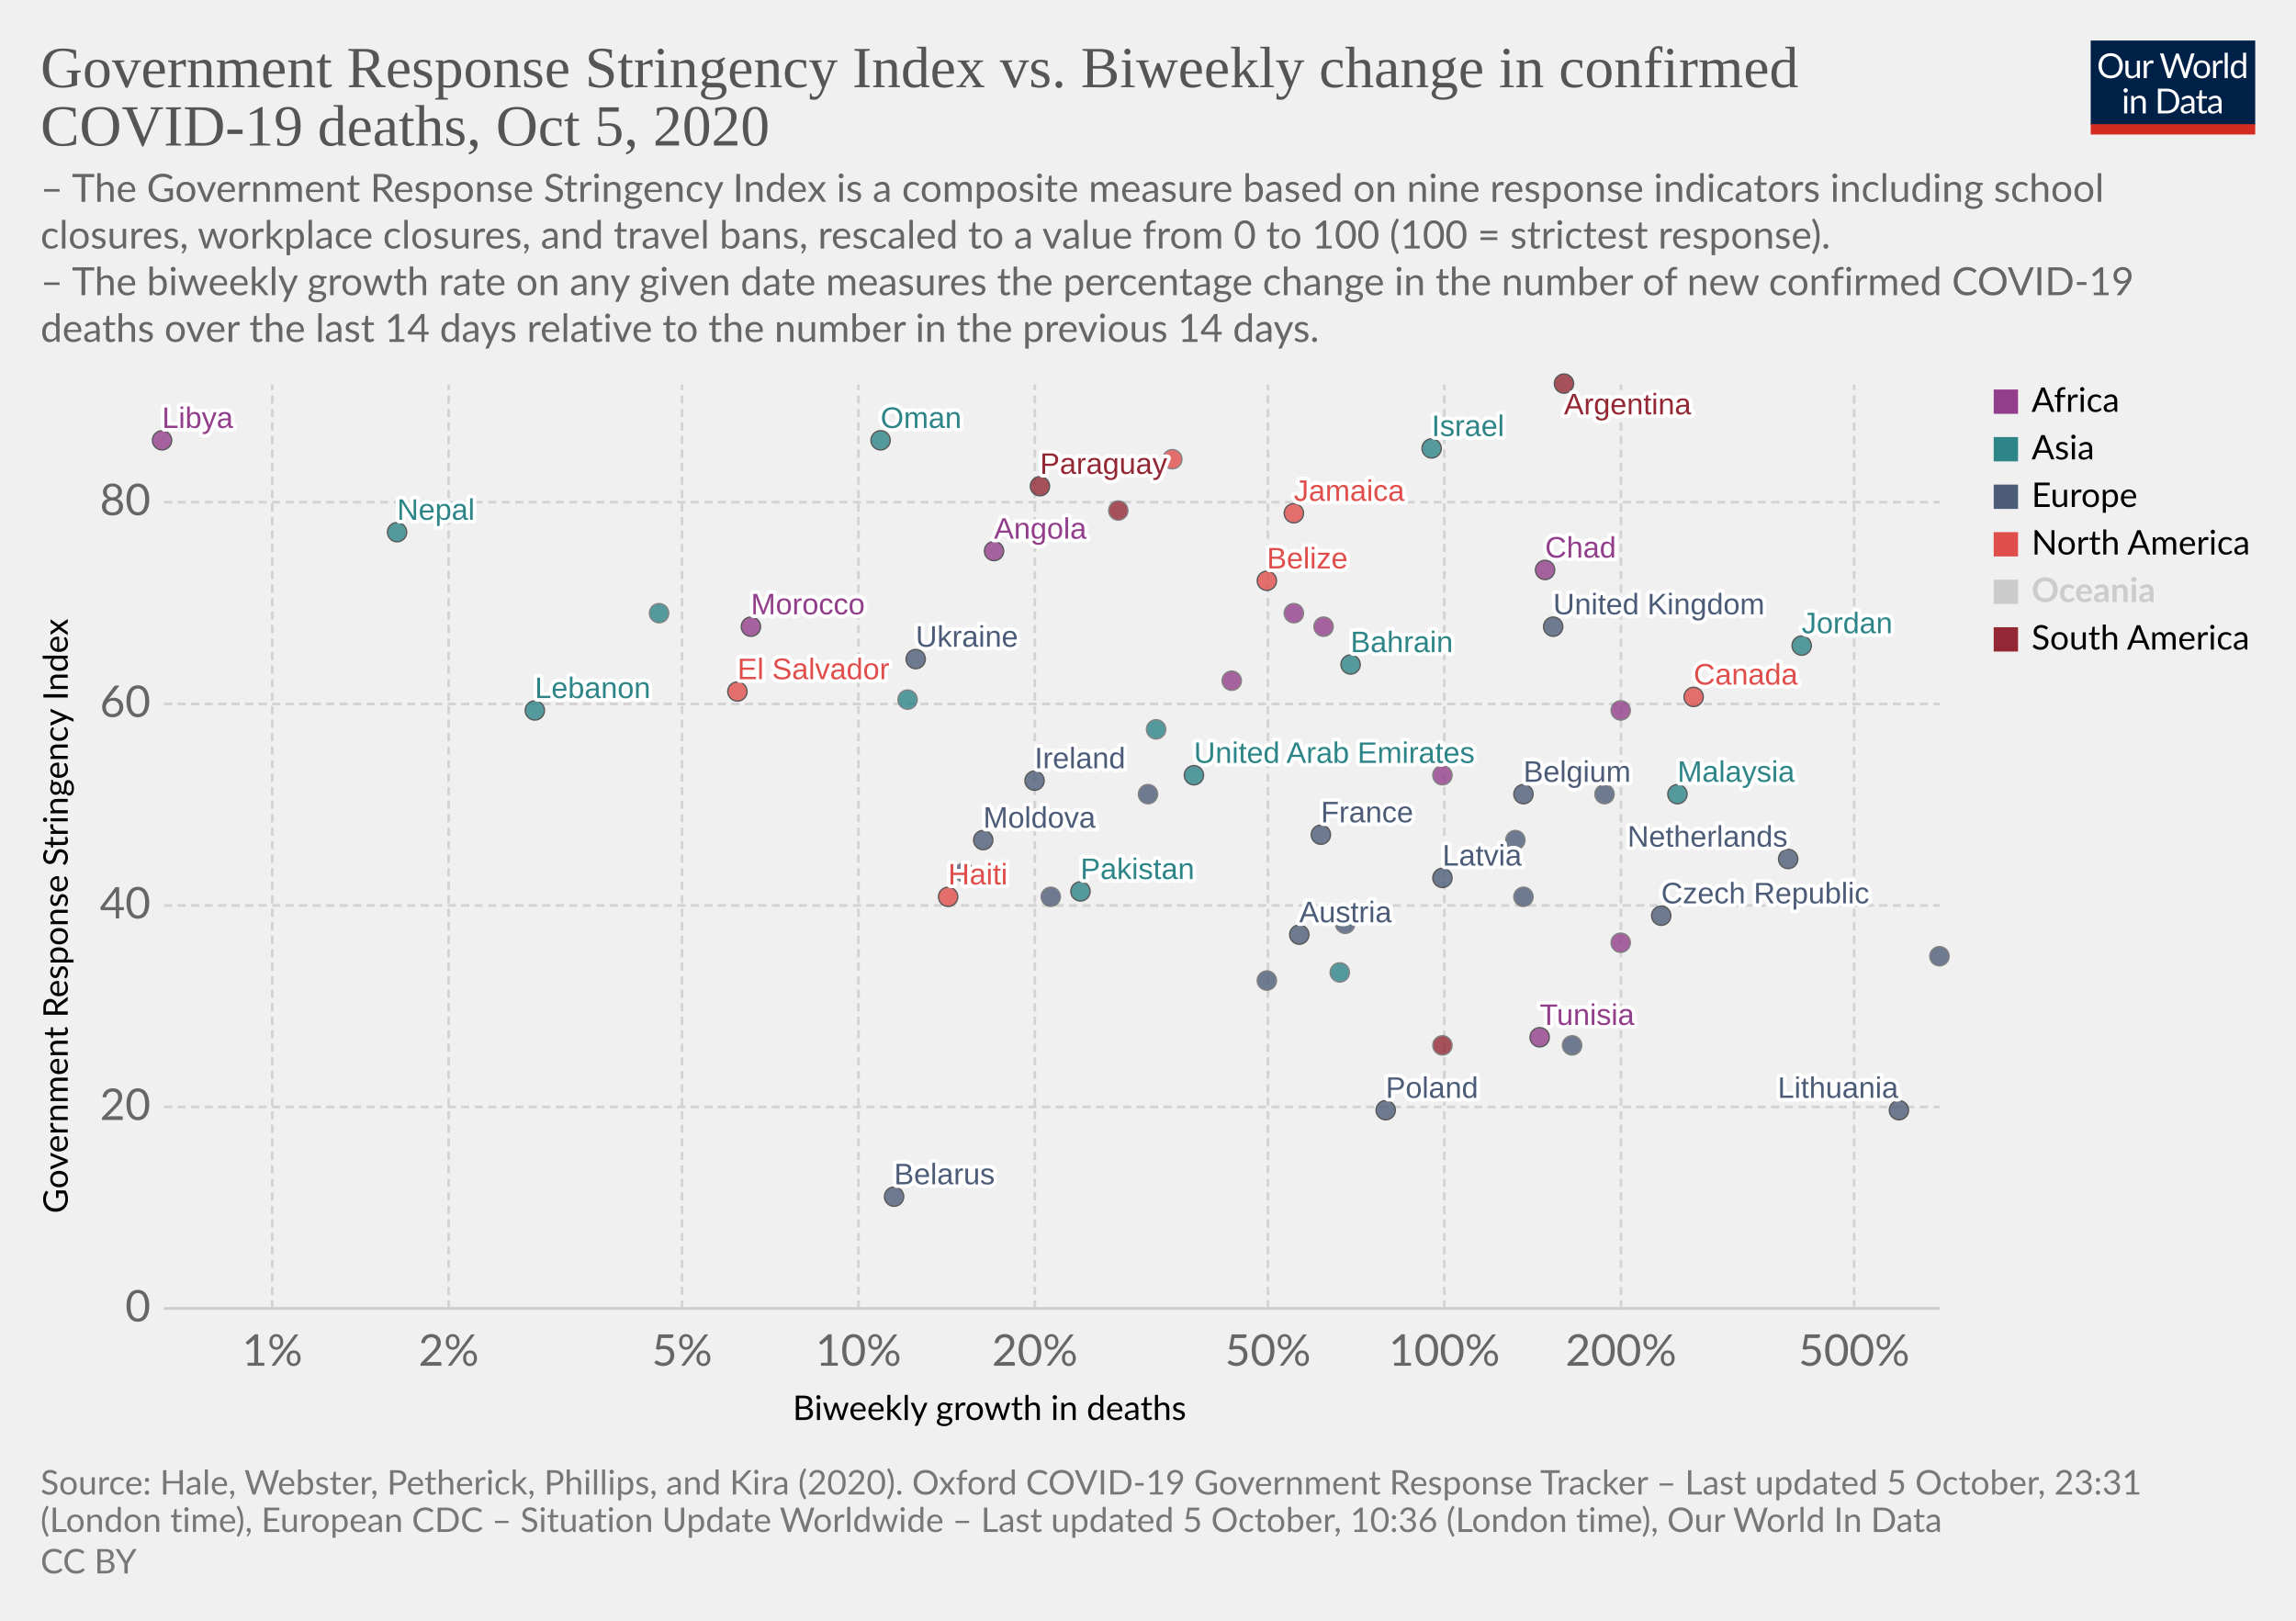
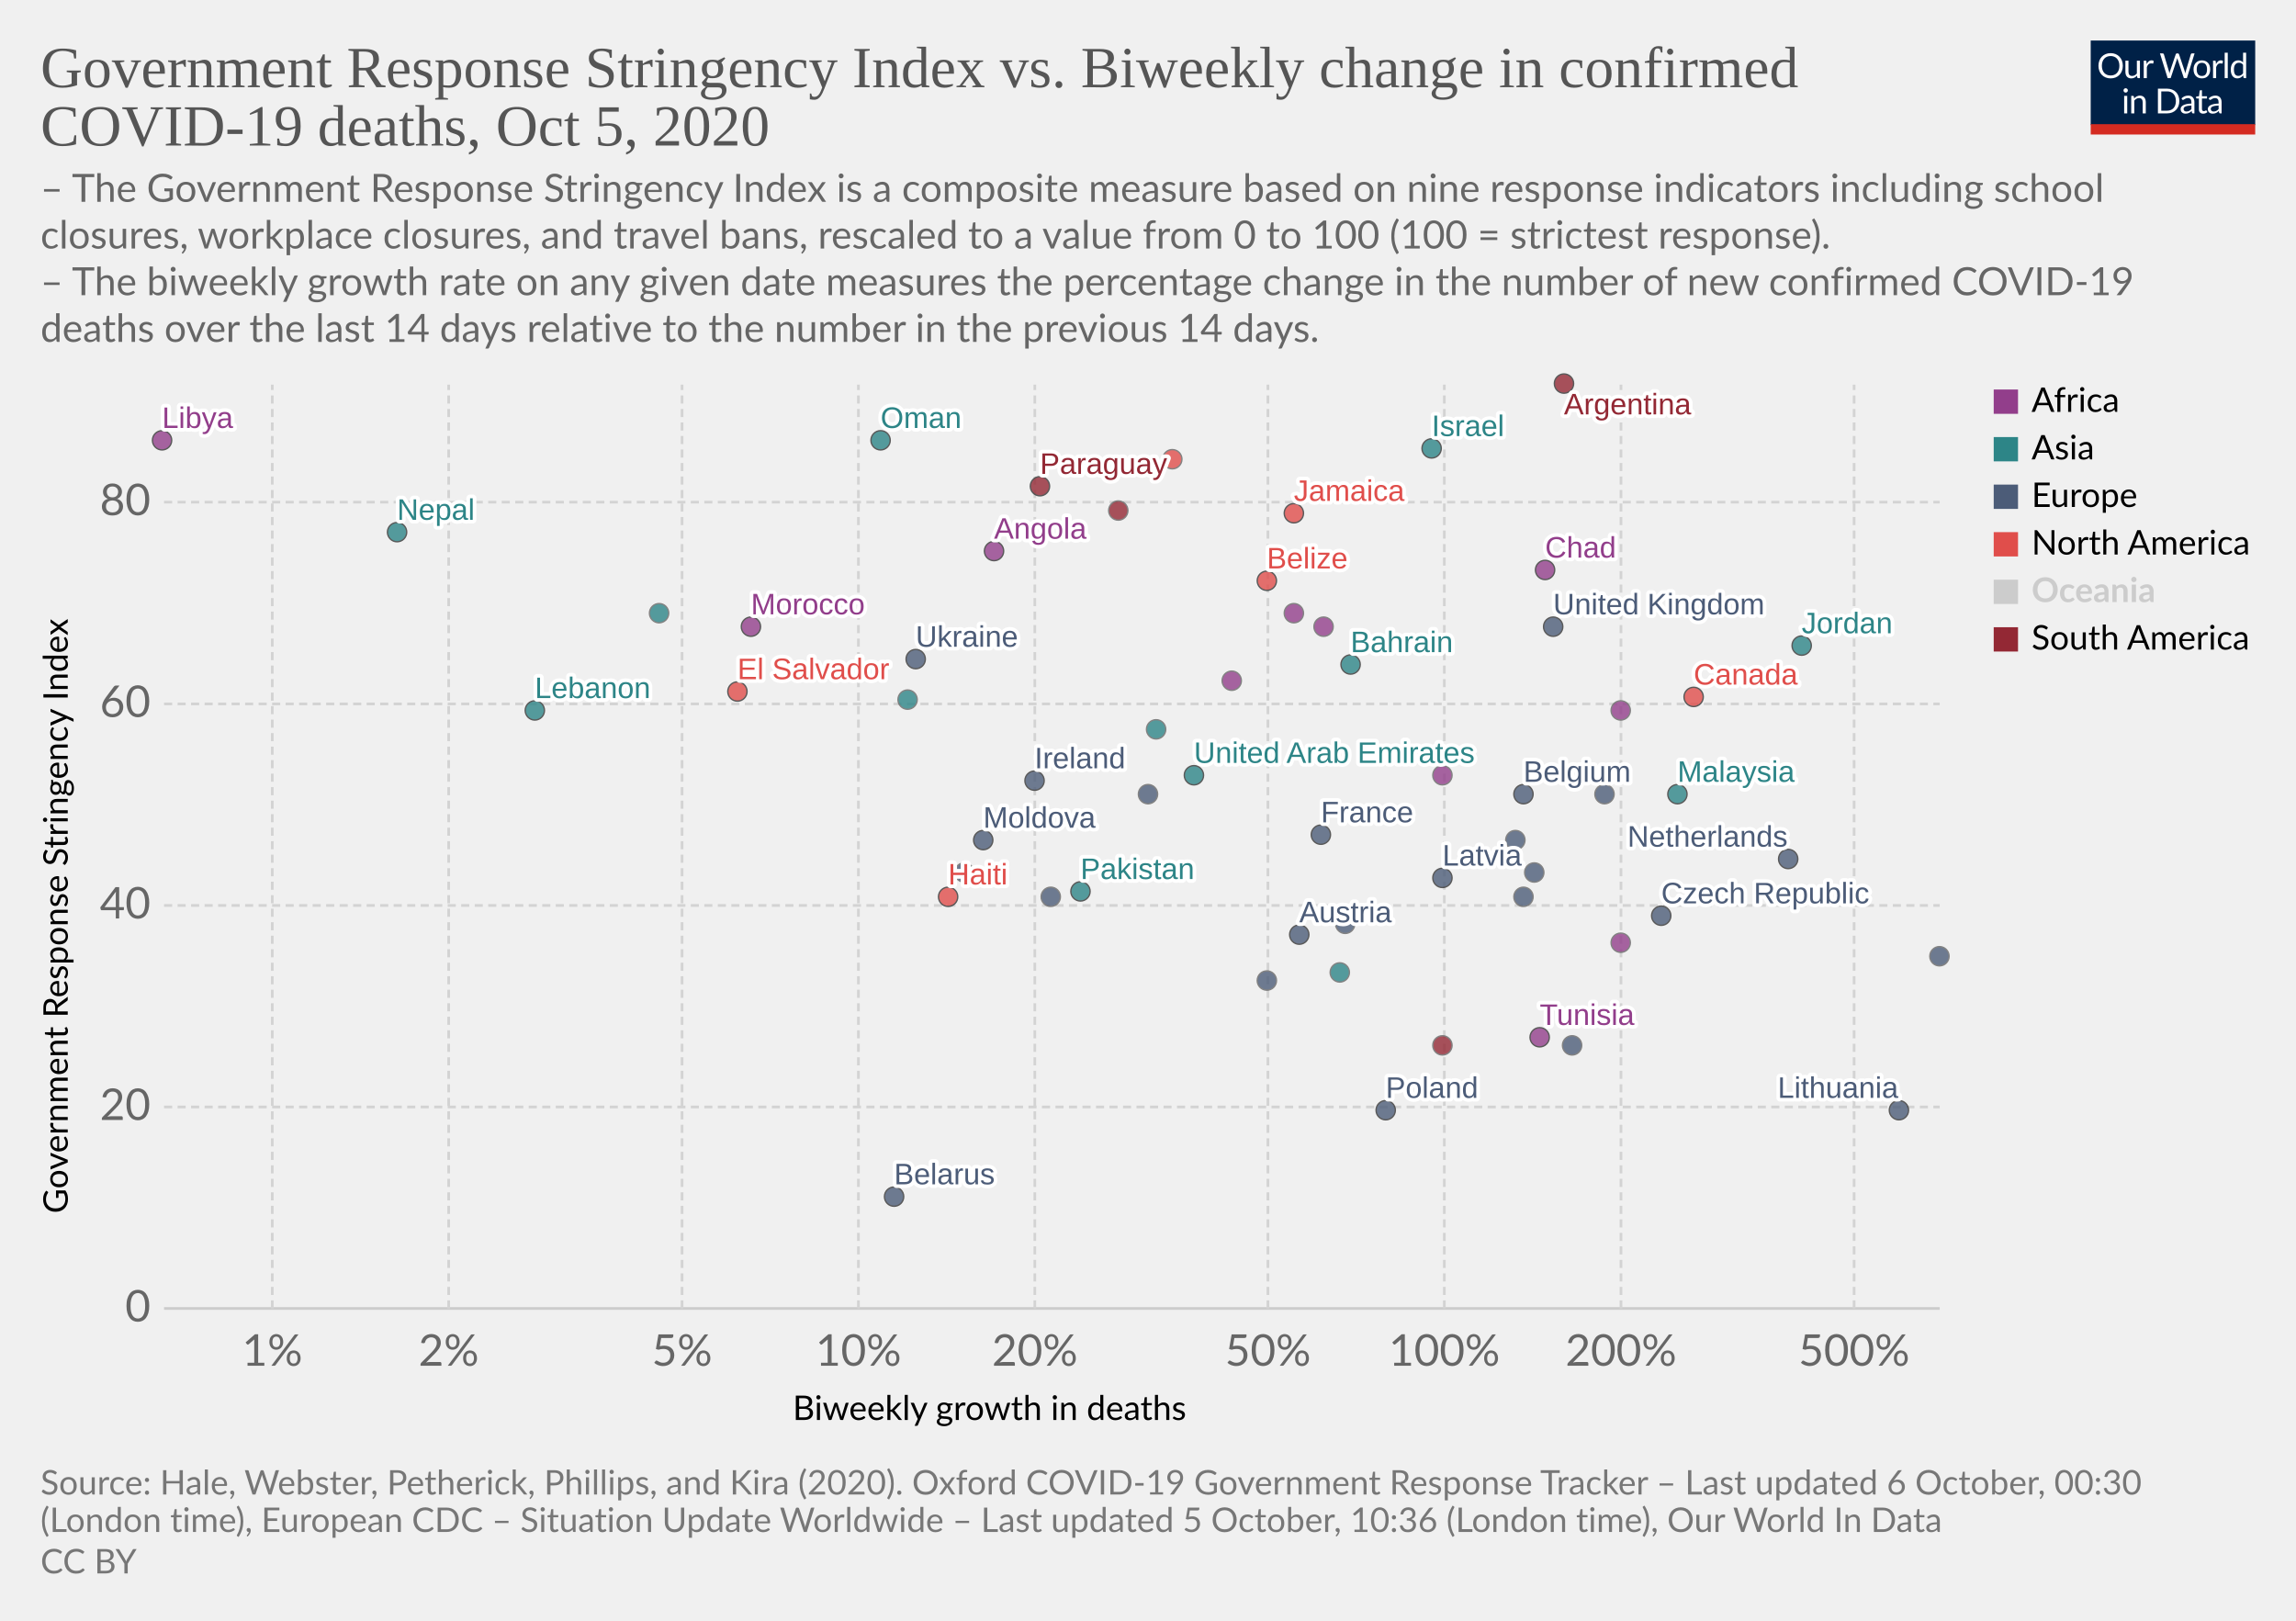
<svg xmlns="http://www.w3.org/2000/svg" version="1.1" style="background-color:#fff;-webkit-font-smoothing:antialiased" width="850" height="600" viewBox="0 0 850 600" font-family="Lato,'Helvetica Neue',Helvetica,Arial,sans-serif" font-size="18" text-rendering="optimizeLegibility">
  <g class="HeaderView">
    <g transform="matrix(.29 0 0 .29 774 15)">
      <svg width="210" height="120" viewBox="0 0 210 120" fill="none">
        <g clip-path="url(#clip0)">
          <path d="M0 0h210v107.89H0V0z" fill="#002147" />
          <path d="M40.98 32.25c0 2.36-.38 4.53-1.12 6.51a14.26 14.26 0 01-8.1 8.4c-1.9.78-4.02 1.17-6.34 1.17a16.6 16.6 0 01-6.33-1.17 14.31 14.31 0 01-8.08-8.4 18.29 18.29 0 01-1.12-6.51c0-2.36.38-4.53 1.12-6.5a14.32 14.32 0 018.07-8.44c1.92-.8 4.03-1.19 6.34-1.19 2.32 0 4.43.4 6.34 1.19 1.92.8 3.56 1.9 4.93 3.34a14.87 14.87 0 013.17 5.1 18.1 18.1 0 011.12 6.5zm-4.38 0c0-1.94-.26-3.68-.8-5.22a10.91 10.91 0 00-2.24-3.89 9.68 9.68 0 00-3.52-2.46 11.95 11.95 0 00-4.62-.86c-1.68 0-3.21.28-4.6.86a9.88 9.88 0 00-3.54 2.46 10.91 10.91 0 00-2.24 3.9c-.53 1.53-.8 3.27-.8 5.2 0 1.94.27 3.68.8 5.22a11.17 11.17 0 002.24 3.9 10.01 10.01 0 003.55 2.44c1.38.56 2.9.83 4.6.83 1.7 0 3.24-.27 4.61-.83a9.8 9.8 0 003.52-2.44 11.17 11.17 0 002.25-3.9c.53-1.54.8-3.28.8-5.21zm26.22-6.54V48H60.5c-.56 0-.9-.27-1.05-.81l-.31-2.4a12.45 12.45 0 01-3.26 2.6c-1.2.64-2.58.96-4.13.96-1.22 0-2.3-.2-3.24-.6a6.52 6.52 0 01-2.33-1.7 7.37 7.37 0 01-1.43-2.67c-.3-1.04-.46-2.2-.46-3.45V25.7h3.91v14.22c0 1.68.38 2.99 1.15 3.91.77.93 1.96 1.39 3.54 1.39 1.16 0 2.24-.27 3.23-.82a10.42 10.42 0 002.8-2.28V25.7h3.91zm8.61 4.47a9.94 9.94 0 012.6-3.56 5.64 5.64 0 013.76-1.3c.47 0 .92.05 1.34.15.44.1.83.27 1.17.49l-.3 2.92c-.09.37-.3.55-.66.55-.2 0-.5-.04-.9-.13a6.21 6.21 0 00-3.24.18c-.54.2-1.03.5-1.47.92-.42.4-.81.9-1.17 1.5-.33.58-.64 1.26-.92 2.02V48H67.7V25.71h2.25c.42 0 .72.08.88.25.16.16.27.44.33.83l.26 3.39zm61.16-13.7L122.75 48h-3.82l-7.99-24.05a21.95 21.95 0 01-.42-1.58 38.36 38.36 0 01-.44 1.58L102.05 48h-3.83L88.4 16.47h3.54c.38 0 .7.1.95.29.26.2.43.43.5.73l6.52 21.9c.1.4.2.83.28 1.28.1.46.2.94.29 1.46l.3-1.46c.12-.47.25-.9.38-1.27l7.41-21.91c.1-.25.26-.48.51-.69.27-.22.58-.33.95-.33h1.23c.38 0 .69.1.92.29.24.2.41.43.53.73l7.4 21.9a28.4 28.4 0 01.68 2.62 29.52 29.52 0 01.52-2.61l6.54-21.91c.07-.27.23-.5.48-.7.27-.21.58-.32.95-.32h3.32zm9.35 8.88c1.63 0 3.1.27 4.4.82a9.43 9.43 0 015.46 5.94c.5 1.4.74 2.98.74 4.73 0 1.76-.25 3.34-.74 4.75a9.43 9.43 0 01-5.46 5.92c-1.3.52-2.77.79-4.4.79-1.64 0-3.12-.27-4.44-.8a9.42 9.42 0 01-3.35-2.3c-.92-1-1.63-2.2-2.13-3.61-.49-1.41-.73-3-.73-4.75s.24-3.33.73-4.73c.5-1.43 1.2-2.64 2.13-3.63a9.4 9.4 0 013.35-2.31c1.32-.55 2.8-.82 4.44-.82zm0 19.89c2.2 0 3.84-.73 4.93-2.2 1.08-1.48 1.63-3.54 1.63-6.18 0-2.66-.55-4.72-1.63-6.2-1.09-1.49-2.73-2.23-4.93-2.23-1.12 0-2.09.2-2.93.57a5.7 5.7 0 00-2.06 1.65 7.5 7.5 0 00-1.24 2.67c-.26 1.04-.4 2.22-.4 3.54 0 2.64.55 4.7 1.64 6.18 1.1 1.47 2.76 2.2 4.99 2.2zm17.97-15.07a9.94 9.94 0 012.6-3.56 5.64 5.64 0 013.76-1.3c.47 0 .91.05 1.34.15.44.1.83.27 1.16.49l-.28 2.92c-.09.37-.31.55-.66.55-.2 0-.5-.04-.9-.13a6.2 6.2 0 00-3.24.18c-.54.2-1.03.5-1.47.92-.43.4-.82.9-1.17 1.5a13.1 13.1 0 00-.92 2.02V48h-3.94V25.71h2.24c.43 0 .72.08.88.25.17.16.28.44.33.83l.27 3.39zm15.04-14.59V48h-3.92V15.6h3.92zm19.55 15.43a6.22 6.22 0 00-2.38-2.05 6.7 6.7 0 00-2.86-.6c-2.07 0-3.66.75-4.77 2.23-1.12 1.48-1.68 3.6-1.68 6.33 0 1.46.13 2.7.38 3.74a7.29 7.29 0 001.1 2.56 4.35 4.35 0 001.78 1.45c.7.3 1.5.46 2.4.46 1.29 0 2.41-.3 3.36-.88a9.6 9.6 0 002.67-2.49V31.02zm3.91-15.43V48h-2.33c-.56 0-.9-.27-1.06-.81l-.35-2.71a12.13 12.13 0 01-3.25 2.77 8.28 8.28 0 01-4.23 1.06 7.31 7.31 0 01-6.14-2.9c-.73-.96-1.3-2.15-1.69-3.57a18.35 18.35 0 01.07-9.48 11.29 11.29 0 011.89-3.7 8.7 8.7 0 017.06-3.34 7.96 7.96 0 016.12 2.62V15.59h3.91zM46.61 70.71V93H42.7V70.71h3.91zm.84-7c0 .39-.08.75-.24 1.09a2.81 2.81 0 01-1.52 1.47 2.67 2.67 0 01-2.16 0 2.9 2.9 0 01-1.45-1.47 2.67 2.67 0 010-2.16c.15-.35.35-.65.6-.9.25-.27.53-.47.85-.62a2.67 2.67 0 012.16 0c.35.15.65.35.9.62.27.25.47.55.62.9.16.34.24.7.24 1.08zm7.97 10.24c.49-.54 1-1.04 1.54-1.48a9.85 9.85 0 013.66-1.84 8.96 8.96 0 015.43.35c.94.4 1.72.97 2.33 1.71a7.36 7.36 0 011.43 2.67c.32 1.04.49 2.19.49 3.45V93h-3.94V78.81c0-1.69-.4-3-1.17-3.92-.76-.93-1.93-1.4-3.5-1.4a6.6 6.6 0 00-3.25.83c-1 .56-1.92 1.31-2.77 2.27V93h-3.94V70.71h2.35c.56 0 .9.28 1.04.82l.3 2.42zm57.7 3.3c0 2.36-.37 4.5-1.11 6.44a14.3 14.3 0 01-3.17 4.98 14.1 14.1 0 01-4.93 3.2c-1.9.76-4.02 1.13-6.33 1.13H85.8V61.47h11.77c2.31 0 4.42.39 6.33 1.15a13.8 13.8 0 018.1 8.18 17.75 17.75 0 011.12 6.45zm-4.37 0c0-1.94-.26-3.67-.8-5.2a10.94 10.94 0 00-2.23-3.87 9.57 9.57 0 00-3.53-2.42 12.23 12.23 0 00-4.61-.83h-7.5v24.62h7.5c1.7 0 3.24-.28 4.61-.84a9.7 9.7 0 003.53-2.4 10.94 10.94 0 002.24-3.87c.53-1.53.8-3.26.8-5.2zm19.8 5.72c-1.8.06-3.34.2-4.62.44-1.26.22-2.3.51-3.1.88-.8.36-1.37.8-1.74 1.3-.35.5-.53 1.05-.53 1.67 0 .58.1 1.1.3 1.52a3 3 0 00.76 1.05c.34.27.73.46 1.17.6.45.11.94.17 1.45.17a7.28 7.28 0 003.5-.81 11.95 11.95 0 002.82-2.2v-4.62zm-12.65-9.11a12.73 12.73 0 013.98-2.66c1.43-.59 3-.88 4.73-.88 1.25 0 2.36.2 3.33.61a6.81 6.81 0 013.94 4.38c.33 1.04.5 2.19.5 3.43V93h-1.74a1.8 1.8 0 01-.88-.18c-.2-.13-.36-.38-.48-.74l-.44-2.12c-.59.55-1.16 1.03-1.72 1.46a9.48 9.48 0 01-3.74 1.7c-.69.15-1.46.23-2.3.23-.87 0-1.69-.12-2.45-.35a5.34 5.34 0 01-3.34-2.93 6.64 6.64 0 01-.49-2.64c0-.88.25-1.72.73-2.53a6.33 6.33 0 012.35-2.17c1.09-.63 2.5-1.15 4.25-1.54 1.75-.41 3.89-.65 6.42-.7v-1.75c0-1.73-.37-3.03-1.12-3.91-.75-.9-1.84-1.34-3.28-1.34-.97 0-1.78.12-2.44.37-.64.23-1.2.5-1.7.81l-1.23.82c-.33.23-.67.35-1 .35-.27 0-.5-.07-.69-.2a2.1 2.1 0 01-.48-.53l-.7-1.25zm27.67 19.5c-1.76 0-3.12-.5-4.07-1.48-.94-.98-1.41-2.4-1.41-4.25V74h-2.68a.9.9 0 01-.6-.2c-.16-.14-.24-.36-.24-.66v-1.56l3.65-.46.9-6.89a.9.9 0 01.29-.52.88.88 0 01.62-.22H142v7.67h6.44V74H142v13.38c0 .94.22 1.63.68 2.09.45.45 1.04.68 1.76.68a3.21 3.21 0 001.85-.53l.55-.35c.16-.12.3-.18.41-.18.2 0 .4.13.55.38l1.15 1.87a7.45 7.45 0 01-2.44 1.5c-.96.35-1.94.52-2.95.52zm19.68-10.4c-1.8.07-3.34.21-4.62.45-1.26.22-2.3.51-3.1.88-.8.36-1.37.8-1.74 1.3-.35.5-.53 1.05-.53 1.67 0 .58.1 1.1.3 1.52.18.42.44.77.76 1.05.34.27.73.46 1.17.6.45.11.94.17 1.45.17a7.3 7.3 0 003.5-.81 12.04 12.04 0 002.82-2.2v-4.62zm-12.65-9.1a12.72 12.72 0 013.99-2.66c1.42-.59 3-.88 4.72-.88 1.25 0 2.36.2 3.33.61a6.81 6.81 0 013.94 4.38c.33 1.04.5 2.19.5 3.43V93h-1.74a1.8 1.8 0 01-.88-.18c-.2-.13-.36-.38-.48-.74l-.44-2.12c-.59.55-1.16 1.03-1.72 1.46a9.48 9.48 0 01-3.74 1.7c-.69.15-1.46.23-2.3.23-.87 0-1.69-.12-2.45-.35a5.33 5.33 0 01-3.34-2.93 6.62 6.62 0 01-.49-2.64c0-.88.25-1.72.73-2.53a6.33 6.33 0 012.35-2.17c1.09-.63 2.5-1.15 4.25-1.54a31.2 31.2 0 016.42-.7v-1.75c0-1.73-.37-3.03-1.12-3.91-.75-.9-1.84-1.34-3.28-1.34-.97 0-1.78.12-2.44.37-.64.23-1.2.5-1.7.81-.46.3-.87.57-1.22.82-.34.23-.68.35-1.02.35-.26 0-.49-.07-.68-.2a1.88 1.88 0 01-.48-.53l-.7-1.25z" fill="#fff" />
          <path fill="#D42B21" d="M0 106.79h210V120H0z" />
        </g>
        <defs>
          <clipPath id="clip0">
            <path fill="#fff" d="M0 0h210v120H0z" />
          </clipPath>
        </defs>
      </svg>
    </g>
    <a href="https://ourworldindata.org/grapher/stringency-index-vs-biweekly-covid-deaths?time=latest" target="_blank" rel="noopener" font-family="&quot;Playfair Display&quot;,Georgia,&quot;Times New Roman&quot;,serif">
      <text font-size="21.6" x="15" y="32.3" fill="#555">
        <tspan x="15" y="32.28">Government Response Stringency Index vs. Biweekly change in confirmed</tspan>
        <tspan x="15" y="53.88">COVID-19 deaths, Oct 5, 2020</tspan>
      </text>
    </a>
    <text font-size="14.4" x="15" y="74.7" fill="#666">
      <tspan x="15" y="74.72">– The Government Response Stringency Index is a composite measure based on nine response indicators including school</tspan>
      <tspan x="15" y="92">closures, workplace closures, and travel bans, rescaled to a value from 0 to 100 (100 = strictest response).</tspan>
      <tspan x="15" y="109.28"> – The biweekly growth rate on any given date measures the percentage change in the number of new confirmed COVID-19</tspan>
      <tspan x="15" y="126.56">deaths over the last 14 days relative to the number in the previous 14 days.</tspan>
    </text>
  </g>
  <g class="ScatterPlot">
    <g class="DualAxisView">
      <g class="HorizontalAxis">
        <text font-size="12.6" x="293.5" y="525.7">
          <tspan x="293.47" y="525.68">Biweekly growth in deaths</tspan>
        </text>
        <text x="100.8" y="505.6" fill="#666" text-anchor="middle" font-size="16.2">1%</text>
        <text x="166.1" y="505.6" fill="#666" text-anchor="middle" font-size="16.2">2%</text>
        <text x="252.5" y="505.6" fill="#666" text-anchor="middle" font-size="16.2">5%</text>
        <text x="317.8" y="505.6" fill="#666" text-anchor="middle" font-size="16.2">10%</text>
        <text x="383.1" y="505.6" fill="#666" text-anchor="middle" font-size="16.2">20%</text>
        <text x="469.4" y="505.6" fill="#666" text-anchor="middle" font-size="16.2">50%</text>
        <text x="534.7" y="505.6" fill="#666" text-anchor="middle" font-size="16.2">100%</text>
        <text x="600.1" y="505.6" fill="#666" text-anchor="middle" font-size="16.2">200%</text>
        <text x="686.4" y="505.6" fill="#666" text-anchor="middle" font-size="16.2">500%</text>
      </g>
      <g class="VerticalAxis">
        <text font-size="12.6" x="-449.2" y="25.1" transform="rotate(-90)">
          <tspan x="-449.2" y="25.08">Government Response Stringency Index</tspan>
        </text>
        <text x="55.74" y="484.4" fill="#666" dominant-baseline="middle" text-anchor="end" font-size="16.2">0</text>
        <text x="55.74" y="409.8" fill="#666" dominant-baseline="middle" text-anchor="end" font-size="16.2">20</text>
        <text x="55.74" y="335.2" fill="#666" dominant-baseline="middle" text-anchor="end" font-size="16.2">40</text>
        <text x="55.74" y="260.6" fill="#666" dominant-baseline="middle" text-anchor="end" font-size="16.2">60</text>
        <text x="55.74" y="185.9" fill="#666" dominant-baseline="middle" text-anchor="end" font-size="16.2">80</text>
      </g>
      <g class="AxisGridLines horizontalLines">
        <path stroke="#ccc" d="M60.74 484.4h657.35" />
        <path stroke="#d3d3d3" stroke-dasharray="3,2" d="M60.74 409.8h657.35M60.74 335.2h657.35M60.74 260.6h657.35M60.74 185.9h657.35" />
      </g>
      <g class="AxisGridLines verticalLines" stroke="#d3d3d3" stroke-dasharray="3,2">
        <path d="M100.8 484.4v-342M166.1 484.4v-342M252.5 484.4v-342M317.8 484.4v-342M383.1 484.4v-342M469.4 484.4v-342M534.7 484.4v-342M600.1 484.4v-342M686.4 484.4v-342" />
      </g>
    </g>
    <g class="PointsWithLabels clickable" clip-path="url(#a)" font-family="Arial, sans-serif">
      <path fill="rgba(255,255,255,0)" d="M60.74 142.4h657.35v342H60.74z" />
      <defs>
        <clipPath id="a">
          <path d="M50.74 132.4h677.35v362H50.74z" />
        </clipPath>
      </defs>
      <g class="key-United-Arab-Emirates_0">
        <circle cx="442" cy="287" r="3.57" fill="#2D8587" opacity=".8" stroke="#333" stroke-width=".5" />
      </g>
      <g class="key-Argentina_0">
        <circle cx="579" cy="142" r="3.57" fill="#932834" opacity=".8" stroke="#333" stroke-width=".5" />
      </g>
      <g class="key-Austria_0">
        <circle cx="481" cy="346" r="3.57" fill="#4C5C78" opacity=".8" stroke="#333" stroke-width=".5" />
      </g>
      <g class="key-Belgium_0">
        <circle cx="564" cy="294" r="3.57" fill="#4C5C78" opacity=".8" stroke="#333" stroke-width=".5" />
      </g>
      <g class="key-Bahrain_0">
        <circle cx="500" cy="246" r="3.57" fill="#2D8587" opacity=".8" stroke="#333" stroke-width=".5" />
      </g>
      <g class="key-Belarus_0">
        <circle cx="331" cy="443" r="3.57" fill="#4C5C78" opacity=".8" stroke="#333" stroke-width=".5" />
      </g>
      <g class="key-Belize_0">
        <circle cx="469" cy="215" r="3.57" fill="#E04E4B" opacity=".8" stroke="#333" stroke-width=".5" />
      </g>
      <g class="key-Canada_0">
        <circle cx="627" cy="258" r="3.57" fill="#E04E4B" opacity=".8" stroke="#333" stroke-width=".5" />
      </g>
      <g class="key-Lesotho_0">
        <circle cx="600" cy="263" r="3.57" fill="#923E8B" opacity=".8" stroke="#666" stroke-width=".5" />
      </g>
      <g class="key-Angola_0">
        <circle cx="368" cy="204" r="3.57" fill="#923E8B" opacity=".8" stroke="#333" stroke-width=".5" />
      </g>
      <g class="key-Latvia_0">
        <circle cx="534" cy="325" r="3.57" fill="#4C5C78" opacity=".8" stroke="#333" stroke-width=".5" />
      </g>
      <g class="key-Morocco_0">
        <circle cx="278" cy="232" r="3.57" fill="#923E8B" opacity=".8" stroke="#333" stroke-width=".5" />
      </g>
      <g class="key-Tunisia_0">
        <circle cx="570" cy="384" r="3.57" fill="#923E8B" opacity=".8" stroke="#333" stroke-width=".5" />
      </g>
      <g class="key-Ukraine_0">
        <circle cx="339" cy="244" r="3.57" fill="#4C5C78" opacity=".8" stroke="#333" stroke-width=".5" />
      </g>
      <g class="key-Cameroon_0">
        <circle cx="534" cy="287" r="3.57" fill="#923E8B" opacity=".8" stroke="#666" stroke-width=".5" />
      </g>
      <g class="key-Moldova_0">
        <circle cx="364" cy="311" r="3.57" fill="#4C5C78" opacity=".8" stroke="#333" stroke-width=".5" />
      </g>
      <g class="key-Paraguay_0">
        <circle cx="385" cy="180" r="3.57" fill="#932834" opacity=".8" stroke="#333" stroke-width=".5" />
      </g>
      <g class="key-Czech-Republic_0">
        <circle cx="615" cy="339" r="3.57" fill="#4C5C78" opacity=".8" stroke="#333" stroke-width=".5" />
+       </g>
+       <g class="key-Germany_0">
+         <circle cx="568" cy="323" r="3.57" fill="#4C5C78" opacity=".8" stroke="#666" stroke-width=".5" />
      </g>
      <g class="key-Denmark_0">
        <circle cx="594" cy="294" r="3.57" fill="#4C5C78" opacity=".8" stroke="#666" stroke-width=".5" />
      </g>
      <g class="key-Finland_0">
        <circle cx="469" cy="363" r="3.57" fill="#4C5C78" opacity=".8" stroke="#666" stroke-width=".5" />
      </g>
      <g class="key-France_0">
        <circle cx="489" cy="309" r="3.57" fill="#4C5C78" opacity=".8" stroke="#333" stroke-width=".5" />
      </g>
      <g class="key-United-Kingdom_0">
        <circle cx="575" cy="232" r="3.57" fill="#4C5C78" opacity=".8" stroke="#333" stroke-width=".5" />
      </g>
      <g class="key-Greece_0">
        <circle cx="425" cy="294" r="3.57" fill="#4C5C78" opacity=".8" stroke="#666" stroke-width=".5" />
      </g>
      <g class="key-Guyana_0">
        <circle cx="414" cy="189" r="3.57" fill="#932834" opacity=".8" stroke="#666" stroke-width=".5" />
      </g>
      <g class="key-Honduras_0">
        <circle cx="434" cy="170" r="3.57" fill="#E04E4B" opacity=".8" stroke="#666" stroke-width=".5" />
      </g>
      <g class="key-Hungary_0">
        <circle cx="564" cy="332" r="3.57" fill="#4C5C78" opacity=".8" stroke="#666" stroke-width=".5" />
      </g>
      <g class="key-Indonesia_0">
        <circle cx="244" cy="227" r="3.57" fill="#2D8587" opacity=".8" stroke="#666" stroke-width=".5" />
      </g>
      <g class="key-Ireland_0">
        <circle cx="383" cy="289" r="3.57" fill="#4C5C78" opacity=".8" stroke="#333" stroke-width=".5" />
      </g>
      <g class="key-Iran_0">
        <circle cx="428" cy="270" r="3.57" fill="#2D8587" opacity=".8" stroke="#666" stroke-width=".5" />
      </g>
      <g class="key-Nepal_0">
        <circle cx="147" cy="197" r="3.57" fill="#2D8587" opacity=".8" stroke="#333" stroke-width=".5" />
      </g>
      <g class="key-Oman_0">
        <circle cx="326" cy="163" r="3.57" fill="#2D8587" opacity=".8" stroke="#333" stroke-width=".5" />
      </g>
      <g class="key-Pakistan_0">
        <circle cx="400" cy="330" r="3.57" fill="#2D8587" opacity=".8" stroke="#333" stroke-width=".5" />
      </g>
      <g class="key-Poland_0">
        <circle cx="513" cy="411" r="3.57" fill="#4C5C78" opacity=".8" stroke="#333" stroke-width=".5" />
      </g>
      <g class="key-Portugal_0">
        <circle cx="357" cy="323" r="3.57" fill="#4C5C78" opacity=".8" stroke="#666" stroke-width=".5" />
      </g>
      <g class="key-Russia_0">
        <circle cx="389" cy="332" r="3.57" fill="#4C5C78" opacity=".8" stroke="#666" stroke-width=".5" />
      </g>
      <g class="key-El-Salvador_0">
        <circle cx="273" cy="256" r="3.57" fill="#E04E4B" opacity=".8" stroke="#333" stroke-width=".5" />
      </g>
      <g class="key-Slovakia_0">
        <circle cx="718" cy="354" r="3.57" fill="#4C5C78" opacity=".8" stroke="#666" stroke-width=".5" />
      </g>
      <g class="key-Slovenia_0">
        <circle cx="561" cy="311" r="3.57" fill="#4C5C78" opacity=".8" stroke="#666" stroke-width=".5" />
      </g>
      <g class="key-Tajikistan_0">
        <circle cx="496" cy="360" r="3.57" fill="#2D8587" opacity=".8" stroke="#666" stroke-width=".5" />
      </g>
      <g class="key-Haiti_0">
        <circle cx="351" cy="332" r="3.57" fill="#E04E4B" opacity=".8" stroke="#333" stroke-width=".5" />
      </g>
      <g class="key-Chad_0">
        <circle cx="572" cy="211" r="3.57" fill="#923E8B" opacity=".8" stroke="#333" stroke-width=".5" />
      </g>
      <g class="key-Cape-Verde_0">
        <circle cx="479" cy="227" r="3.57" fill="#923E8B" opacity=".8" stroke="#666" stroke-width=".5" />
      </g>
      <g class="key-Mozambique_0">
        <circle cx="456" cy="252" r="3.57" fill="#923E8B" opacity=".8" stroke="#666" stroke-width=".5" />
      </g>
      <g class="key-Libya_0">
        <circle cx="60" cy="163" r="3.57" fill="#923E8B" opacity=".8" stroke="#333" stroke-width=".5" />
      </g>
      <g class="key-Israel_0">
        <circle cx="530" cy="166" r="3.57" fill="#2D8587" opacity=".8" stroke="#333" stroke-width=".5" />
      </g>
      <g class="key-Italy_0">
        <circle cx="498" cy="342" r="3.57" fill="#4C5C78" opacity=".8" stroke="#666" stroke-width=".5" />
      </g>
      <g class="key-Jordan_0">
        <circle cx="667" cy="239" r="3.57" fill="#2D8587" opacity=".8" stroke="#333" stroke-width=".5" />
      </g>
      <g class="key-Kenya_0">
        <circle cx="490" cy="232" r="3.57" fill="#923E8B" opacity=".8" stroke="#666" stroke-width=".5" />
      </g>
      <g class="key-Lebanon_0">
        <circle cx="198" cy="263" r="3.57" fill="#2D8587" opacity=".8" stroke="#333" stroke-width=".5" />
      </g>
      <g class="key-Lithuania_0">
        <circle cx="703" cy="411" r="3.57" fill="#4C5C78" opacity=".8" stroke="#333" stroke-width=".5" />
      </g>
      <g class="key-Malaysia_0">
        <circle cx="621" cy="294" r="3.57" fill="#2D8587" opacity=".8" stroke="#333" stroke-width=".5" />
      </g>
      <g class="key-Netherlands_0">
        <circle cx="662" cy="318" r="3.57" fill="#4C5C78" opacity=".8" stroke="#333" stroke-width=".5" />
      </g>
      <g class="key-Norway_0">
        <circle cx="582" cy="387" r="3.57" fill="#4C5C78" opacity=".8" stroke="#666" stroke-width=".5" />
      </g>
      <g class="key-Burkina-Faso_0">
        <circle cx="600" cy="349" r="3.57" fill="#923E8B" opacity=".8" stroke="#666" stroke-width=".5" />
      </g>
      <g class="key-Jamaica_0">
        <circle cx="479" cy="190" r="3.57" fill="#E04E4B" opacity=".8" stroke="#333" stroke-width=".5" />
      </g>
      <g class="key-Turkey_0">
        <circle cx="336" cy="259" r="3.57" fill="#2D8587" opacity=".8" stroke="#666" stroke-width=".5" />
      </g>
      <g class="key-Uruguay_0">
        <circle cx="534" cy="387" r="3.57" fill="#932834" opacity=".8" stroke="#666" stroke-width=".5" />
      </g>
      <g class="backgroundLabels" fill="#333" font-size="11" font-weight="400">
        <text x="442" y="282.43" fill="#fff" stroke="#fff" stroke-linecap="round" stroke-linejoin="round" stroke-width=".25em">United Arab Emirates</text>
        <text x="442" y="282.43" fill="#2D8587">United Arab Emirates</text>
        <text x="579" y="153.4" fill="#fff" stroke="#fff" stroke-linecap="round" stroke-linejoin="round" stroke-width=".25em">Argentina</text>
        <text x="579" y="153.4" fill="#932834">Argentina</text>
        <text x="481" y="341.43" fill="#fff" stroke="#fff" stroke-linecap="round" stroke-linejoin="round" stroke-width=".25em">Austria</text>
        <text x="481" y="341.43" fill="#4C5C78">Austria</text>
        <text x="564" y="289.43" fill="#fff" stroke="#fff" stroke-linecap="round" stroke-linejoin="round" stroke-width=".25em">Belgium</text>
        <text x="564" y="289.43" fill="#4C5C78">Belgium</text>
        <text x="500" y="241.43" fill="#fff" stroke="#fff" stroke-linecap="round" stroke-linejoin="round" stroke-width=".25em">Bahrain</text>
        <text x="500" y="241.43" fill="#2D8587">Bahrain</text>
        <text x="331" y="438.43" fill="#fff" stroke="#fff" stroke-linecap="round" stroke-linejoin="round" stroke-width=".25em">Belarus</text>
        <text x="331" y="438.43" fill="#4C5C78">Belarus</text>
        <text x="469" y="210.43" fill="#fff" stroke="#fff" stroke-linecap="round" stroke-linejoin="round" stroke-width=".25em">Belize</text>
        <text x="469" y="210.43" fill="#E04E4B">Belize</text>
        <text x="627" y="253.43" fill="#fff" stroke="#fff" stroke-linecap="round" stroke-linejoin="round" stroke-width=".25em">Canada</text>
        <text x="627" y="253.43" fill="#E04E4B">Canada</text>
        <text x="368" y="199.43" fill="#fff" stroke="#fff" stroke-linecap="round" stroke-linejoin="round" stroke-width=".25em">Angola</text>
        <text x="368" y="199.43" fill="#923E8B">Angola</text>
        <text x="534" y="320.43" fill="#fff" stroke="#fff" stroke-linecap="round" stroke-linejoin="round" stroke-width=".25em">Latvia</text>
        <text x="534" y="320.43" fill="#4C5C78">Latvia</text>
        <text x="278" y="227.43" fill="#fff" stroke="#fff" stroke-linecap="round" stroke-linejoin="round" stroke-width=".25em">Morocco</text>
        <text x="278" y="227.43" fill="#923E8B">Morocco</text>
        <text x="570" y="379.43" fill="#fff" stroke="#fff" stroke-linecap="round" stroke-linejoin="round" stroke-width=".25em">Tunisia</text>
        <text x="570" y="379.43" fill="#923E8B">Tunisia</text>
        <text x="339" y="239.43" fill="#fff" stroke="#fff" stroke-linecap="round" stroke-linejoin="round" stroke-width=".25em">Ukraine</text>
        <text x="339" y="239.43" fill="#4C5C78">Ukraine</text>
        <text x="364" y="306.43" fill="#fff" stroke="#fff" stroke-linecap="round" stroke-linejoin="round" stroke-width=".25em">Moldova</text>
        <text x="364" y="306.43" fill="#4C5C78">Moldova</text>
        <text x="385" y="175.43" fill="#fff" stroke="#fff" stroke-linecap="round" stroke-linejoin="round" stroke-width=".25em">Paraguay</text>
        <text x="385" y="175.43" fill="#932834">Paraguay</text>
        <text x="615" y="334.43" fill="#fff" stroke="#fff" stroke-linecap="round" stroke-linejoin="round" stroke-width=".25em">Czech Republic</text>
        <text x="615" y="334.43" fill="#4C5C78">Czech Republic</text>
        <text x="489" y="304.43" fill="#fff" stroke="#fff" stroke-linecap="round" stroke-linejoin="round" stroke-width=".25em">France</text>
        <text x="489" y="304.43" fill="#4C5C78">France</text>
        <text x="575" y="227.43" fill="#fff" stroke="#fff" stroke-linecap="round" stroke-linejoin="round" stroke-width=".25em">United Kingdom</text>
        <text x="575" y="227.43" fill="#4C5C78">United Kingdom</text>
        <text x="383" y="284.43" fill="#fff" stroke="#fff" stroke-linecap="round" stroke-linejoin="round" stroke-width=".25em">Ireland</text>
        <text x="383" y="284.43" fill="#4C5C78">Ireland</text>
        <text x="147" y="192.43" fill="#fff" stroke="#fff" stroke-linecap="round" stroke-linejoin="round" stroke-width=".25em">Nepal</text>
        <text x="147" y="192.43" fill="#2D8587">Nepal</text>
        <text x="326" y="158.43" fill="#fff" stroke="#fff" stroke-linecap="round" stroke-linejoin="round" stroke-width=".25em">Oman</text>
        <text x="326" y="158.43" fill="#2D8587">Oman</text>
        <text x="400" y="325.43" fill="#fff" stroke="#fff" stroke-linecap="round" stroke-linejoin="round" stroke-width=".25em">Pakistan</text>
        <text x="400" y="325.43" fill="#2D8587">Pakistan</text>
        <text x="513" y="406.43" fill="#fff" stroke="#fff" stroke-linecap="round" stroke-linejoin="round" stroke-width=".25em">Poland</text>
        <text x="513" y="406.43" fill="#4C5C78">Poland</text>
        <text x="273" y="251.43" fill="#fff" stroke="#fff" stroke-linecap="round" stroke-linejoin="round" stroke-width=".25em">El Salvador</text>
        <text x="273" y="251.43" fill="#E04E4B">El Salvador</text>
        <text x="351" y="327.43" fill="#fff" stroke="#fff" stroke-linecap="round" stroke-linejoin="round" stroke-width=".25em">Haiti</text>
        <text x="351" y="327.43" fill="#E04E4B">Haiti</text>
        <text x="572" y="206.43" fill="#fff" stroke="#fff" stroke-linecap="round" stroke-linejoin="round" stroke-width=".25em">Chad</text>
        <text x="572" y="206.43" fill="#923E8B">Chad</text>
        <text x="60" y="158.43" fill="#fff" stroke="#fff" stroke-linecap="round" stroke-linejoin="round" stroke-width=".25em">Libya</text>
        <text x="60" y="158.43" fill="#923E8B">Libya</text>
        <text x="530" y="161.43" fill="#fff" stroke="#fff" stroke-linecap="round" stroke-linejoin="round" stroke-width=".25em">Israel</text>
        <text x="530" y="161.43" fill="#2D8587">Israel</text>
        <text x="667" y="234.43" fill="#fff" stroke="#fff" stroke-linecap="round" stroke-linejoin="round" stroke-width=".25em">Jordan</text>
        <text x="667" y="234.43" fill="#2D8587">Jordan</text>
        <text x="198" y="258.43" fill="#fff" stroke="#fff" stroke-linecap="round" stroke-linejoin="round" stroke-width=".25em">Lebanon</text>
        <text x="198" y="258.43" fill="#2D8587">Lebanon</text>
        <text x="658.12" y="406.43" fill="#fff" stroke="#fff" stroke-linecap="round" stroke-linejoin="round" stroke-width=".25em">Lithuania</text>
        <text x="658.12" y="406.43" fill="#4C5C78">Lithuania</text>
        <text x="621" y="289.43" fill="#fff" stroke="#fff" stroke-linecap="round" stroke-linejoin="round" stroke-width=".25em">Malaysia</text>
        <text x="621" y="289.43" fill="#2D8587">Malaysia</text>
        <text x="602.49" y="313.43" fill="#fff" stroke="#fff" stroke-linecap="round" stroke-linejoin="round" stroke-width=".25em">Netherlands</text>
        <text x="602.49" y="313.43" fill="#4C5C78">Netherlands</text>
        <text x="479" y="185.43" fill="#fff" stroke="#fff" stroke-linecap="round" stroke-linejoin="round" stroke-width=".25em">Jamaica</text>
        <text x="479" y="185.43" fill="#E04E4B">Jamaica</text>
      </g>
    </g>
    <g class="ScatterColorLegend clickable" cursor="pointer">
      <g class="legendMark">
        <path fill="#923E8B" d="M738.09 144.2h9v9h-9z" />
        <text font-size="12.6" x="752.1" y="152.5">
          <tspan x="752.09" y="152.48">Africa</tspan>
        </text>
      </g>
      <g class="legendMark">
        <path fill="#2D8587" d="M738.09 161.8h9v9h-9z" />
        <text font-size="12.6" x="752.1" y="170.1">
          <tspan x="752.09" y="170.08">Asia</tspan>
        </text>
      </g>
      <g class="legendMark">
        <path fill="#4C5C78" d="M738.09 179.4h9v9h-9z" />
        <text font-size="12.6" x="752.1" y="187.7">
          <tspan x="752.09" y="187.68">Europe</tspan>
        </text>
      </g>
      <g class="legendMark">
        <path fill="#E04E4B" d="M738.09 197h9v9h-9z" />
        <text font-size="12.6" x="752.1" y="205.3">
          <tspan x="752.09" y="205.28">North America</tspan>
        </text>
      </g>
      <g class="legendMark" fill="#ccc">
        <path d="M738.09 214.6h9v9h-9z" />
        <text font-size="12.6" x="752.1" y="222.9" font-weight="700">
          <tspan x="752.09" y="222.88">Oceania</tspan>
        </text>
      </g>
      <g class="legendMark">
        <path fill="#932834" d="M738.09 232.2h9v9h-9z" />
        <text font-size="12.6" x="752.1" y="240.5">
          <tspan x="752.09" y="240.48">South America</tspan>
        </text>
      </g>
    </g>
  </g>
  <g class="SourcesFooter" fill="#777">
    <g class="clickable" fill="#777">
      <text font-size="12.6" x="15" y="553.3">
-         <tspan x="15" y="553.28">Source: Hale, Webster, Petherick, Phillips, and Kira (2020). Oxford COVID-19 Government Response Tracker – Last updated 5 October, 23:31</tspan>
+         <tspan x="15" y="553.28">Source: Hale, Webster, Petherick, Phillips, and Kira (2020). Oxford COVID-19 Government Response Tracker – Last updated 6 October, 00:30</tspan>
        <tspan x="15" y="567.14">(London time), European CDC – Situation Update Worldwide – Last updated 5 October, 10:36 (London time), Our World In Data</tspan>
      </text>
    </g>
    <text font-size="12.6" x="15" y="582.5">
      <tspan x="15" y="582.48">
        <a class="cclogo" href="http://creativecommons.org/licenses/by/4.0/deed.en_US" target="_blank" fill="#777">CC BY</a>
      </tspan>
    </text>
  </g>
</svg>
